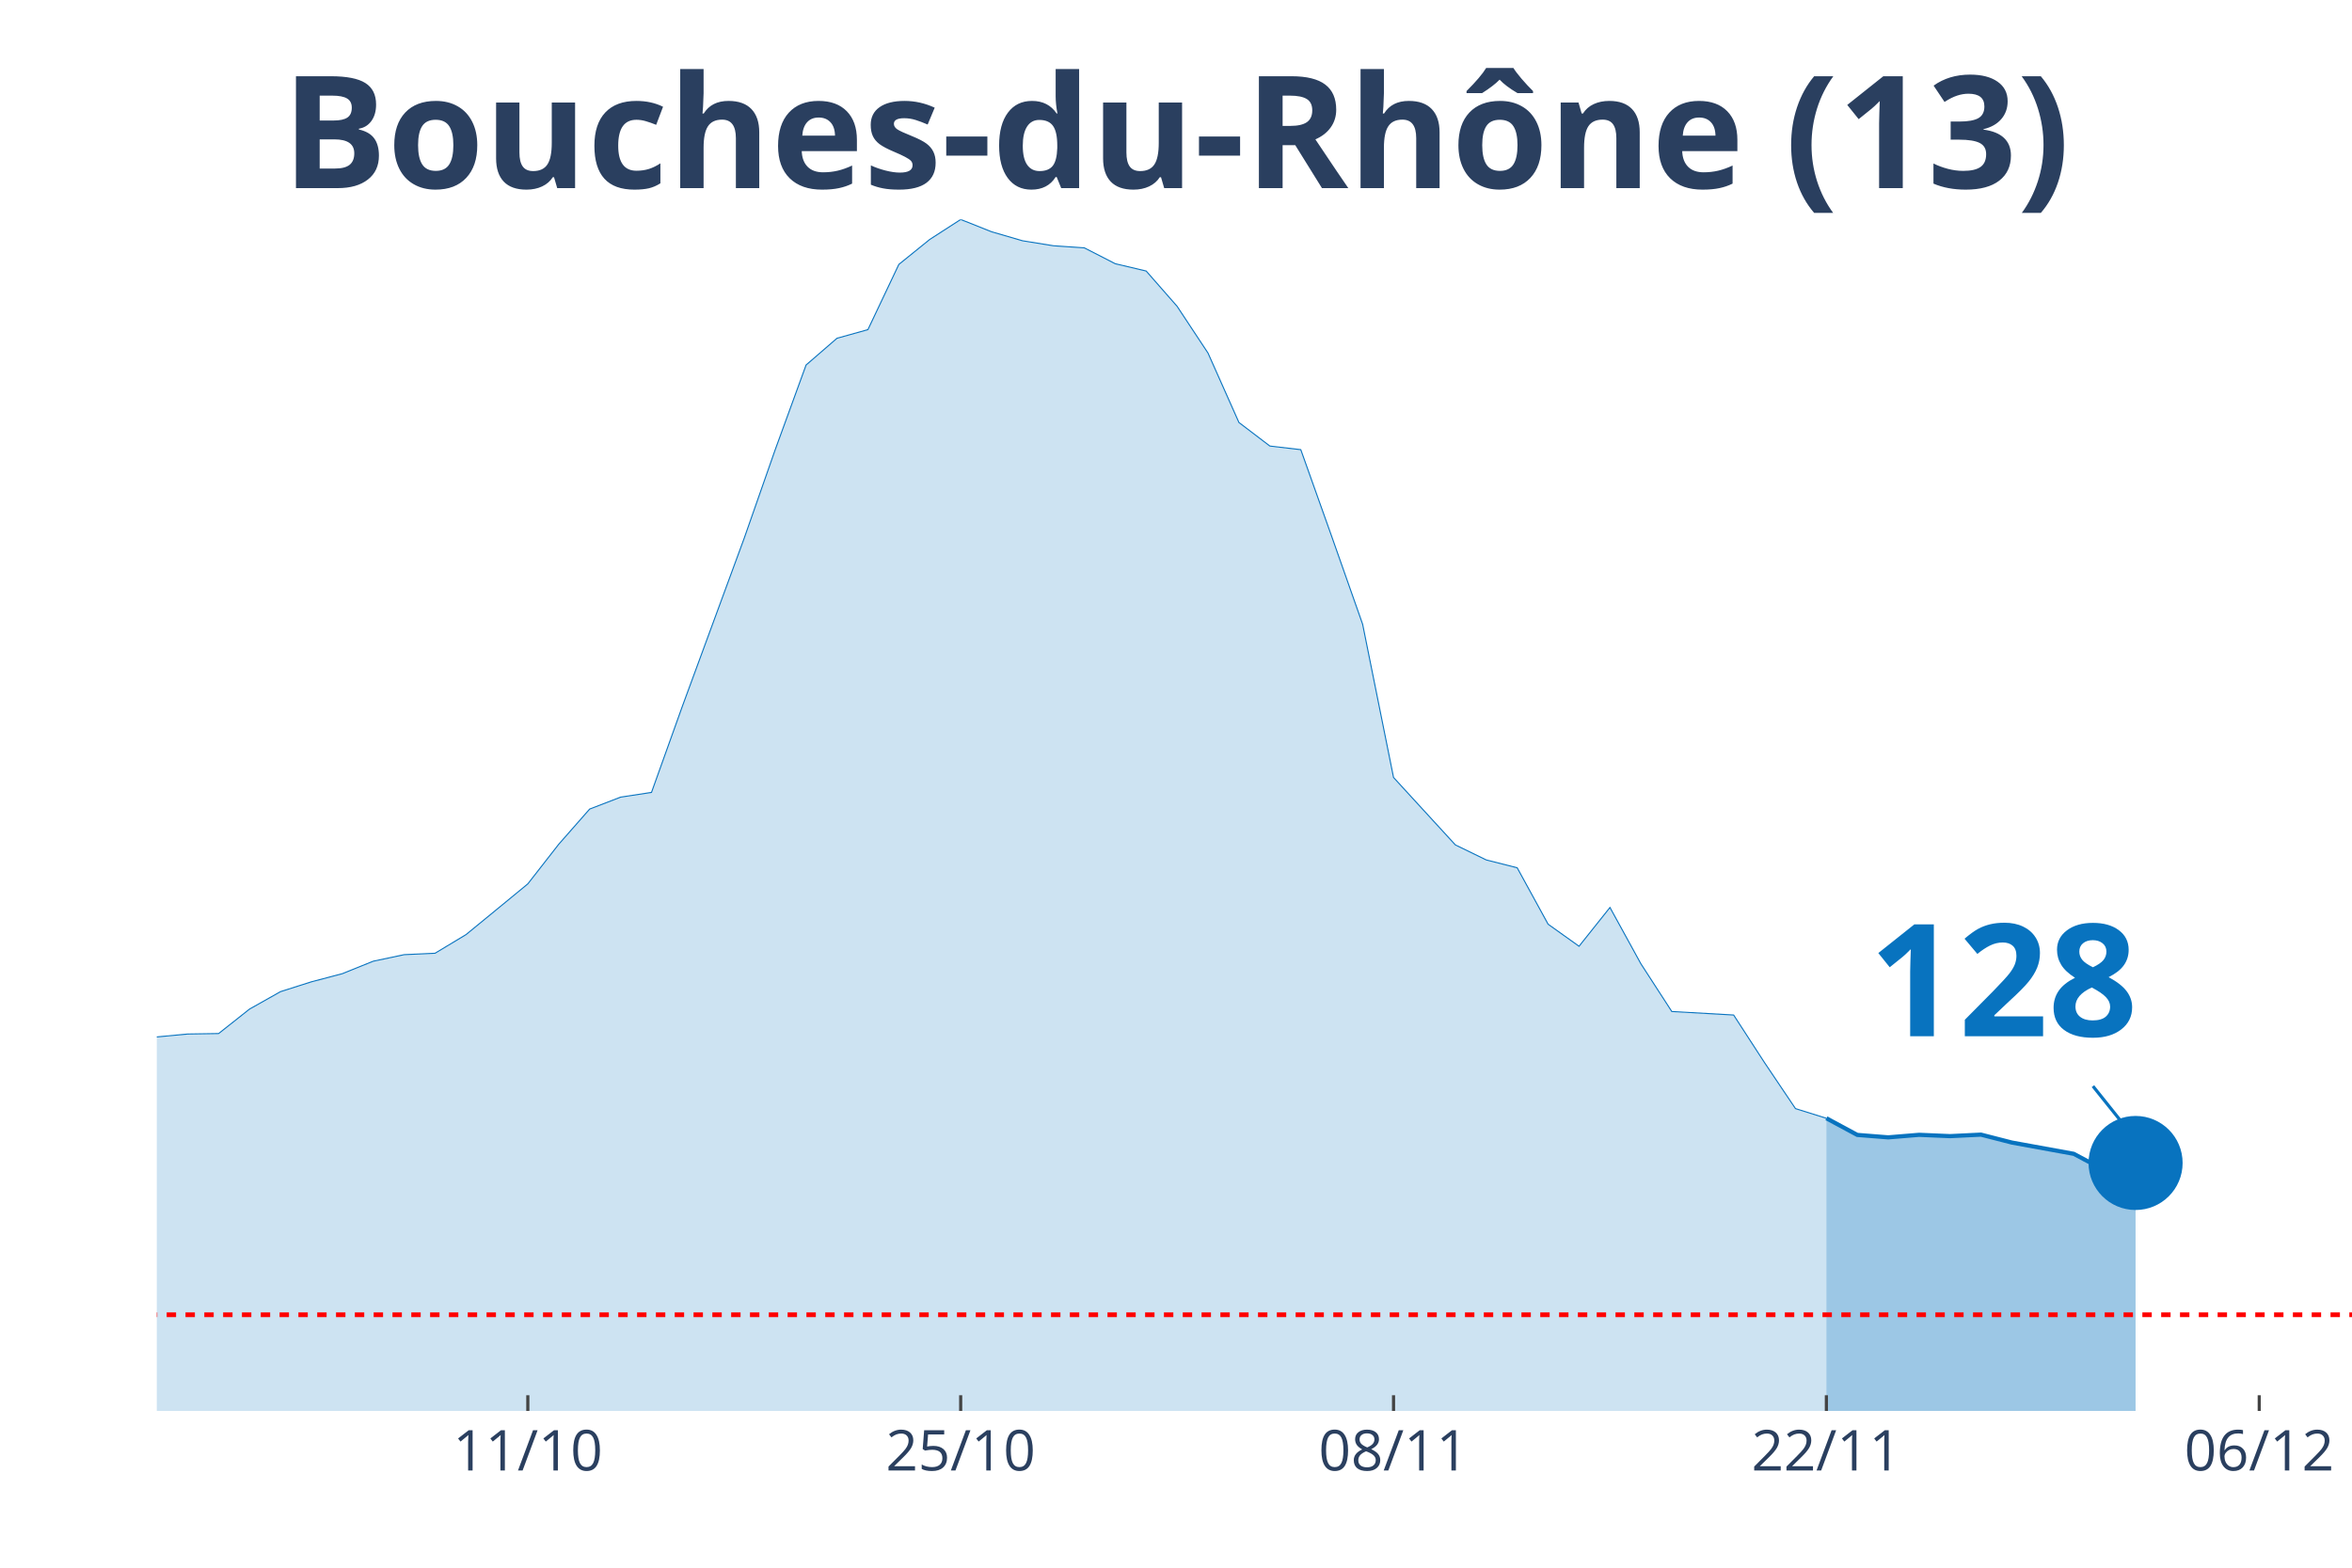
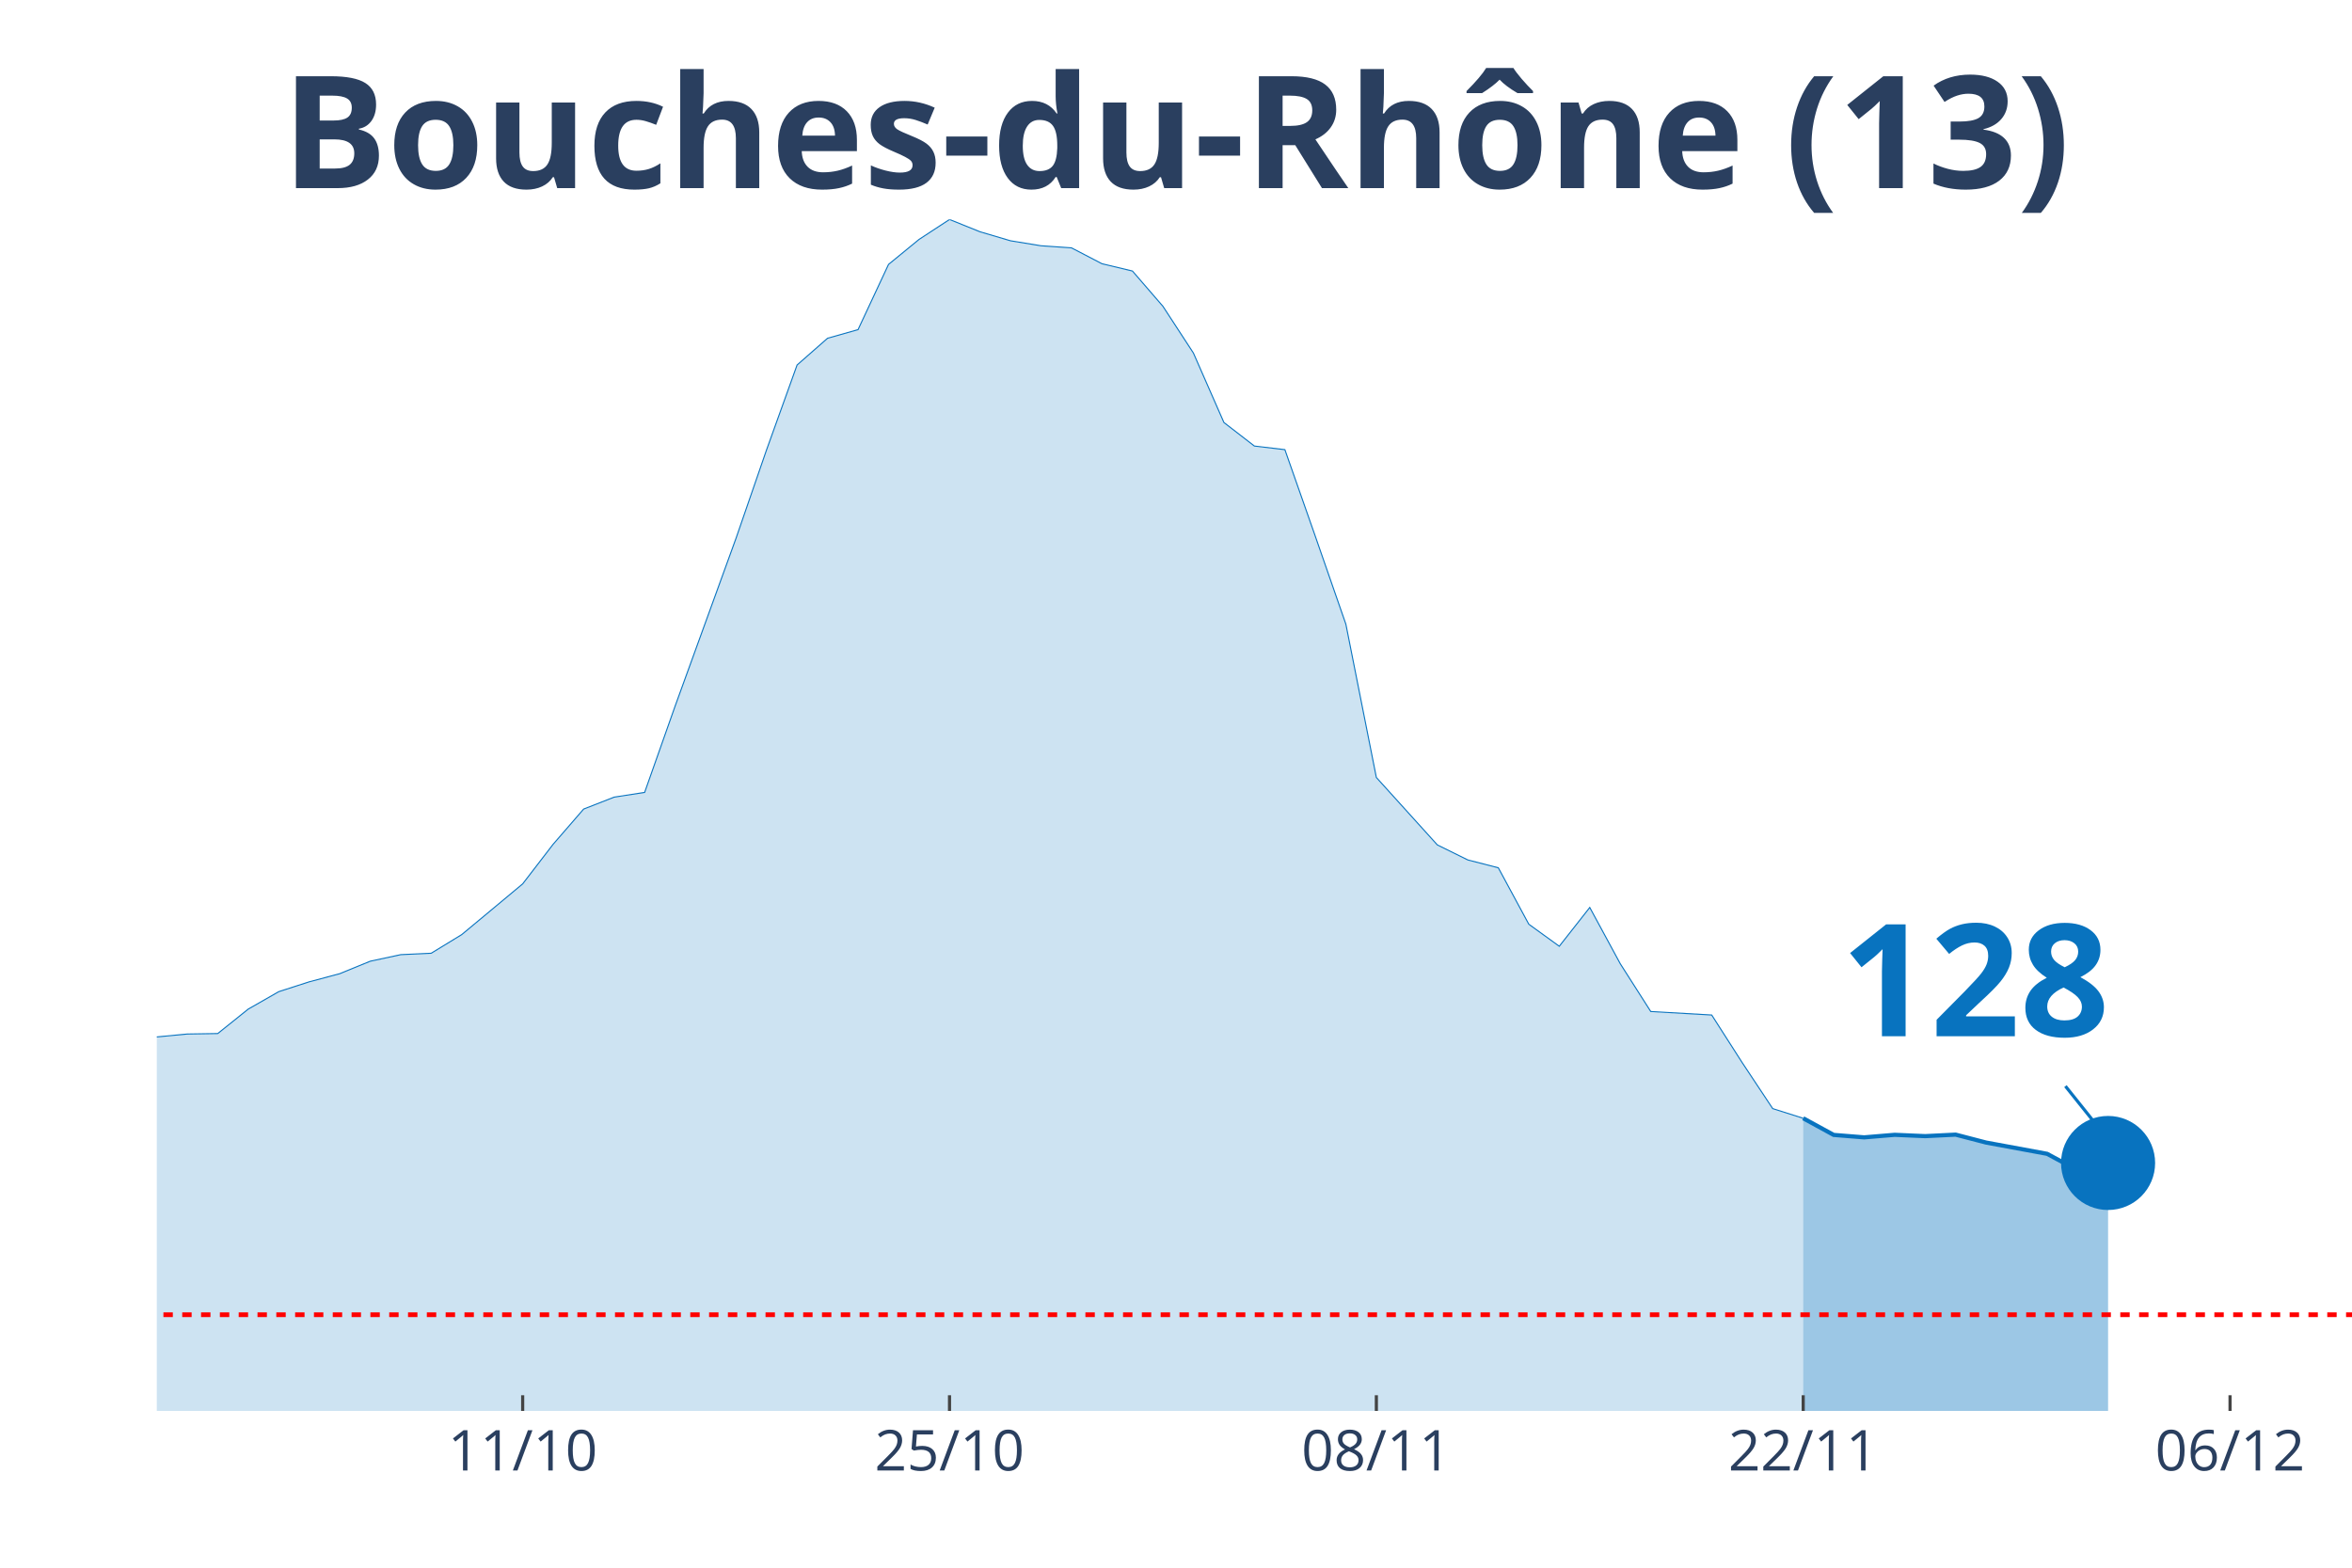
<svg xmlns="http://www.w3.org/2000/svg" class="main-svg" width="1125" height="750" style="" viewBox="0 0 750 500">
  <rect x="0" y="0" width="750" height="500" style="fill: rgb(0, 0, 0); fill-opacity: 0;" />
-   <defs id="defs-506fe9">
+   <defs id="defs-287185">
    <g class="clips">
-       <clipPath id="clip506fe9xyplot" class="plotclip">
+       <clipPath id="clip287185xyplot" class="plotclip">
        <rect width="700" height="380" />
      </clipPath>
-       <clipPath class="axesclip" id="clip506fe9x">
+       <clipPath class="axesclip" id="clip287185x">
        <rect x="50" y="0" width="700" height="500" />
      </clipPath>
-       <clipPath class="axesclip" id="clip506fe9y">
+       <clipPath class="axesclip" id="clip287185y">
        <rect x="0" y="70" width="750" height="380" />
      </clipPath>
-       <clipPath class="axesclip" id="clip506fe9xy">
+       <clipPath class="axesclip" id="clip287185xy">
        <rect x="50" y="70" width="700" height="380" />
      </clipPath>
    </g>
    <g class="gradients" />
  </defs>
  <g class="bglayer">
    <rect class="bg" x="50" y="70" width="700" height="380" style="fill: rgb(0, 0, 0); fill-opacity: 0; stroke-width: 0;" />
  </g>
  <g class="layer-below">
    <g class="imagelayer" />
    <g class="shapelayer" />
  </g>
  <g class="cartesianlayer">
    <g class="subplot xy">
      <g class="layer-subplot">
        <g class="shapelayer" />
        <g class="imagelayer" />
      </g>
      <g class="gridlayer">
        <g class="x">
-           <path class="xgrid crisp" transform="translate(168.31,0)" d="M0,70v380" style="stroke: rgb(255, 255, 255); stroke-opacity: 1; stroke-width: 1px;" />
-           <path class="xgrid crisp" transform="translate(306.34,0)" d="M0,70v380" style="stroke: rgb(255, 255, 255); stroke-opacity: 1; stroke-width: 1px;" />
-           <path class="xgrid crisp" transform="translate(444.37,0)" d="M0,70v380" style="stroke: rgb(255, 255, 255); stroke-opacity: 1; stroke-width: 1px;" />
-           <path class="xgrid crisp" transform="translate(582.39,0)" d="M0,70v380" style="stroke: rgb(255, 255, 255); stroke-opacity: 1; stroke-width: 1px;" />
-           <path class="xgrid crisp" transform="translate(720.42,0)" d="M0,70v380" style="stroke: rgb(255, 255, 255); stroke-opacity: 1; stroke-width: 1px;" />
+           <path class="xgrid crisp" transform="translate(166.67,0)" d="M0,70v380" style="stroke: rgb(255, 255, 255); stroke-opacity: 1; stroke-width: 1px;" />
+           <path class="xgrid crisp" transform="translate(302.78,0)" d="M0,70v380" style="stroke: rgb(255, 255, 255); stroke-opacity: 1; stroke-width: 1px;" />
+           <path class="xgrid crisp" transform="translate(438.89,0)" d="M0,70v380" style="stroke: rgb(255, 255, 255); stroke-opacity: 1; stroke-width: 1px;" />
+           <path class="xgrid crisp" transform="translate(575,0)" d="M0,70v380" style="stroke: rgb(255, 255, 255); stroke-opacity: 1; stroke-width: 1px;" />
+           <path class="xgrid crisp" transform="translate(711.11,0)" d="M0,70v380" style="stroke: rgb(255, 255, 255); stroke-opacity: 1; stroke-width: 1px;" />
        </g>
        <g class="y" />
      </g>
      <g class="zerolinelayer" />
      <path class="xlines-below" />
      <path class="ylines-below" />
      <g class="overlines-below" />
      <g class="xaxislayer-below" />
      <g class="yaxislayer-below" />
      <g class="overaxes-below" />
-       <g class="plot" transform="translate(50, 70)" clip-path="url('#clip506fe9xyplot')">
+       <g class="plot" transform="translate(50, 70)" clip-path="url('#clip287185xyplot')">
        <g class="scatterlayer mlayer">
-           <g class="trace scatter trace416d56" style="stroke-miterlimit: 2;">
+           <g class="trace scatter trace385f6e" style="stroke-miterlimit: 2;">
            <g class="fills">
              <g>
-                 <path class="js-fill" d="M532.39,380L-1340.85,380L-1340.85,371.86L-1084.51,373.91L-1074.65,373.88L-847.89,375.9L-838.03,374.69L-640.85,369.84L-630.99,367.45L-502.82,340.49L-492.96,335.03L-483.1,326.59L-473.24,327.25L-463.38,326.08L-453.52,316.37L-414.08,292.69L-404.23,288.08L-384.51,281.65L-374.65,274.23L-345.07,264.79L-335.21,261.57L-315.49,258.67L-305.63,257.04L-276.06,244.5L-266.2,246.79L-246.48,244.32L-236.62,241.36L-216.9,238.07L-207.04,239.4L-187.32,233.79L-177.46,234.06L-157.75,233.64L-147.89,234.48L-128.17,238.62L-118.31,240.67L-108.45,239.82L-98.59,245.58L-59.15,256.86L-49.3,257.59L-39.44,265.07L-29.58,265.76L-19.72,266.45L-9.86,266L0,260.72L9.86,259.79L19.72,259.64L29.58,251.83L39.44,246.28L49.3,243.14L59.15,240.55L69.01,236.57L78.87,234.48L88.73,234.03L98.59,228.09L108.45,220.01L118.31,211.9L128.17,199.26L138.03,188.04L147.89,184.24L157.75,182.73L167.61,155.2L187.32,101.63L197.18,73.47L207.04,46.41L216.9,37.88L226.76,35.13L236.62,14.33L246.48,6.36L256.34,0L266.2,3.92L276.06,6.79L285.92,8.38L295.77,9.05L305.63,14.11L315.49,16.44L325.35,27.69L335.21,42.61L345.07,64.75L354.93,72.26L364.79,73.41L374.65,101.09L384.51,129.08L394.37,177.97L414.08,199.47L423.94,204.27L433.8,206.77L443.66,224.77L453.52,231.8L463.38,219.43L473.24,237.38L483.1,252.61L502.82,253.73L512.68,268.93L522.54,283.58L532.39,286.66" style="fill: rgb(8, 115, 191); fill-opacity: 0.2; stroke-width: 0;" />
+                 <path class="js-fill" d="M525,380L-1322.22,380L-1322.22,371.86L-1069.44,373.91L-1059.72,373.88L-836.11,375.9L-826.39,374.69L-631.94,369.84L-622.22,367.45L-495.83,340.49L-486.11,335.03L-476.39,326.59L-466.67,327.25L-456.94,326.08L-447.22,316.37L-408.33,292.69L-398.61,288.08L-379.17,281.65L-369.44,274.23L-340.28,264.79L-330.56,261.57L-311.11,258.67L-301.39,257.04L-272.22,244.5L-262.5,246.79L-243.06,244.32L-233.33,241.36L-213.89,238.07L-204.17,239.4L-184.72,233.79L-175,234.06L-155.56,233.64L-145.83,234.48L-126.39,238.62L-116.67,240.67L-106.94,239.82L-97.22,245.58L-58.33,256.86L-48.61,257.59L-38.89,265.07L-29.17,265.76L-19.44,266.45L-9.72,266L0,260.72L9.72,259.79L19.44,259.64L29.17,251.83L38.89,246.28L48.61,243.14L58.33,240.55L68.06,236.57L77.78,234.48L87.5,234.03L97.22,228.09L106.94,220.01L116.67,211.9L126.39,199.26L136.11,188.04L145.83,184.24L155.56,182.73L165.28,155.2L184.72,101.63L194.44,73.47L204.17,46.41L213.89,37.88L223.61,35.13L233.33,14.33L243.06,6.36L252.78,0L262.5,3.92L272.22,6.79L281.94,8.38L291.67,9.05L301.39,14.11L311.11,16.44L320.83,27.69L330.56,42.61L340.28,64.75L350,72.26L359.72,73.41L369.44,101.09L379.17,129.08L388.89,177.97L408.33,199.47L418.06,204.27L427.78,206.77L437.5,224.77L447.22,231.8L456.94,219.43L466.67,237.38L476.39,252.61L495.83,253.73L505.56,268.93L515.28,283.58L525,286.66" style="fill: rgb(8, 115, 191); fill-opacity: 0.2; stroke-width: 0;" />
              </g>
            </g>
            <g class="errorbars" />
            <g class="lines">
-               <path class="js-line" d="M-1340.85,371.86L-1084.51,373.91L-1074.65,373.88L-847.89,375.9L-838.03,374.69L-640.85,369.84L-630.99,367.45L-502.82,340.49L-492.96,335.03L-483.1,326.59L-473.24,327.25L-463.38,326.08L-453.52,316.37L-414.08,292.69L-404.23,288.08L-384.51,281.65L-374.65,274.23L-345.07,264.79L-335.21,261.57L-315.49,258.67L-305.63,257.04L-276.06,244.5L-266.2,246.79L-246.48,244.32L-236.62,241.36L-216.9,238.07L-207.04,239.4L-187.32,233.79L-177.46,234.06L-157.75,233.64L-147.89,234.48L-128.17,238.62L-118.31,240.67L-108.45,239.82L-98.59,245.58L-59.15,256.86L-49.3,257.59L-39.44,265.07L-29.58,265.76L-19.72,266.45L-9.86,266L0,260.72L9.86,259.79L19.72,259.64L29.58,251.83L39.44,246.28L49.3,243.14L59.15,240.55L69.01,236.57L78.87,234.48L88.73,234.03L98.59,228.09L108.45,220.01L118.31,211.9L128.17,199.26L138.03,188.04L147.89,184.24L157.75,182.73L167.61,155.2L187.32,101.63L197.18,73.47L207.04,46.41L216.9,37.88L226.76,35.13L236.62,14.33L246.48,6.36L256.34,0L266.2,3.92L276.06,6.79L285.92,8.38L295.77,9.05L305.63,14.11L315.49,16.44L325.35,27.69L335.21,42.61L345.07,64.75L354.93,72.26L364.79,73.41L374.65,101.09L384.51,129.08L394.37,177.97L414.08,199.47L423.94,204.27L433.8,206.77L443.66,224.77L453.52,231.8L463.38,219.43L473.24,237.38L483.1,252.61L502.82,253.73L512.68,268.93L522.54,283.58L532.39,286.66" style="vector-effect: non-scaling-stroke; fill: none; stroke: rgb(8, 115, 191); stroke-opacity: 1; stroke-width: 0.5px; opacity: 1;" />
+               <path class="js-line" d="M-1322.22,371.86L-1069.44,373.91L-1059.72,373.88L-836.11,375.9L-826.39,374.69L-631.94,369.84L-622.22,367.45L-495.83,340.49L-486.11,335.03L-476.39,326.59L-466.67,327.25L-456.94,326.08L-447.22,316.37L-408.33,292.69L-398.61,288.08L-379.17,281.65L-369.44,274.23L-340.28,264.79L-330.56,261.57L-311.11,258.67L-301.39,257.04L-272.22,244.5L-262.5,246.79L-243.06,244.32L-233.33,241.36L-213.89,238.07L-204.17,239.4L-184.72,233.79L-175,234.06L-155.56,233.64L-145.83,234.48L-126.39,238.62L-116.67,240.67L-106.94,239.82L-97.22,245.58L-58.33,256.86L-48.61,257.59L-38.89,265.07L-29.17,265.76L-19.44,266.45L-9.72,266L0,260.72L9.72,259.79L19.44,259.64L29.17,251.83L38.89,246.28L48.61,243.14L58.33,240.55L68.06,236.57L77.78,234.48L87.5,234.03L97.22,228.09L106.94,220.01L116.67,211.9L126.39,199.26L136.11,188.04L145.83,184.24L155.56,182.73L165.28,155.2L184.72,101.63L194.44,73.47L204.17,46.41L213.89,37.88L223.61,35.13L233.33,14.33L243.06,6.36L252.78,0L262.5,3.92L272.22,6.79L281.94,8.38L291.67,9.05L301.39,14.11L311.11,16.44L320.83,27.69L330.56,42.61L340.28,64.75L350,72.26L359.72,73.41L369.44,101.09L379.17,129.08L388.89,177.97L408.33,199.47L418.06,204.27L427.78,206.77L437.5,224.77L447.22,231.8L456.94,219.43L466.67,237.38L476.39,252.61L495.83,253.73L505.56,268.93L515.28,283.58L525,286.66" style="vector-effect: non-scaling-stroke; fill: none; stroke: rgb(8, 115, 191); stroke-opacity: 1; stroke-width: 0.5px; opacity: 1;" />
            </g>
            <g class="points" />
            <g class="text" />
          </g>
-           <g class="trace scatter trace6e493c" style="stroke-miterlimit: 2;">
+           <g class="trace scatter trace5c055e" style="stroke-miterlimit: 2;">
            <g class="fills">
              <g>
-                 <path class="js-fill" d="M630.99,380L532.39,380L532.39,286.66L542.25,291.97L552.11,292.75L561.97,291.94L571.83,292.36L581.69,291.88L591.55,294.41L611.27,298L621.13,303.25L630.99,300.92" style="fill: rgb(8, 115, 191); fill-opacity: 0.4; stroke-width: 0;" />
+                 <path class="js-fill" d="M622.22,380L525,380L525,286.66L534.72,291.97L544.44,292.75L554.17,291.94L563.89,292.36L573.61,291.88L583.33,294.41L602.78,298L612.5,303.25L622.22,300.92" style="fill: rgb(8, 115, 191); fill-opacity: 0.4; stroke-width: 0;" />
              </g>
            </g>
            <g class="errorbars" />
            <g class="lines">
-               <path class="js-line" d="M532.39,286.66L542.25,291.97L552.11,292.75L561.97,291.94L571.83,292.36L581.69,291.88L591.55,294.41L611.27,298L621.13,303.25L630.99,300.92" style="vector-effect: non-scaling-stroke; fill: none; stroke: rgb(8, 115, 191); stroke-opacity: 1; stroke-width: 2px; opacity: 1;" />
+               <path class="js-line" d="M525,286.66L534.72,291.97L544.44,292.75L554.17,291.94L563.89,292.36L573.61,291.88L583.33,294.41L602.78,298L612.5,303.25L622.22,300.92" style="vector-effect: non-scaling-stroke; fill: none; stroke: rgb(8, 115, 191); stroke-opacity: 1; stroke-width: 2px; opacity: 1;" />
            </g>
            <g class="points" />
            <g class="text" />
          </g>
-           <g class="trace scatter traced98f25" style="stroke-miterlimit: 2; opacity: 1;">
+           <g class="trace scatter traceb87fc7" style="stroke-miterlimit: 2; opacity: 1;">
            <g class="fills" />
            <g class="errorbars" />
            <g class="lines" />
            <g class="points">
-               <path class="point" transform="translate(630.99,300.92)" d="M15,0A15,15 0 1,1 0,-15A15,15 0 0,1 15,0Z" style="opacity: 1; stroke-width: 0px; fill: rgb(8, 115, 191); fill-opacity: 1;" />
+               <path class="point" transform="translate(622.22,300.92)" d="M15,0A15,15 0 1,1 0,-15A15,15 0 0,1 15,0Z" style="opacity: 1; stroke-width: 0px; fill: rgb(8, 115, 191); fill-opacity: 1;" />
            </g>
            <g class="text" />
          </g>
        </g>
      </g>
      <g class="overplot" />
      <path class="xlines-above crisp" style="fill: none; stroke-width: 1px; stroke: rgb(0, 0, 0); stroke-opacity: 0;" d="" />
      <path class="ylines-above crisp" style="fill: none;" d="M0,0" />
      <g class="overlines-above" />
      <g class="xaxislayer-above">
-         <path class="xtick ticks crisp" d="M0,450v-5" transform="translate(168.31,0)" style="stroke: rgb(68, 68, 68); stroke-opacity: 1; stroke-width: 1px;" />
-         <path class="xtick ticks crisp" d="M0,450v-5" transform="translate(306.34,0)" style="stroke: rgb(68, 68, 68); stroke-opacity: 1; stroke-width: 1px;" />
-         <path class="xtick ticks crisp" d="M0,450v-5" transform="translate(444.37,0)" style="stroke: rgb(68, 68, 68); stroke-opacity: 1; stroke-width: 1px;" />
-         <path class="xtick ticks crisp" d="M0,450v-5" transform="translate(582.39,0)" style="stroke: rgb(68, 68, 68); stroke-opacity: 1; stroke-width: 1px;" />
-         <path class="xtick ticks crisp" d="M0,450v-5" transform="translate(720.42,0)" style="stroke: rgb(68, 68, 68); stroke-opacity: 1; stroke-width: 1px;" />
+         <path class="xtick ticks crisp" d="M0,450v-5" transform="translate(166.67,0)" style="stroke: rgb(68, 68, 68); stroke-opacity: 1; stroke-width: 1px;" />
+         <path class="xtick ticks crisp" d="M0,450v-5" transform="translate(302.78,0)" style="stroke: rgb(68, 68, 68); stroke-opacity: 1; stroke-width: 1px;" />
+         <path class="xtick ticks crisp" d="M0,450v-5" transform="translate(438.89,0)" style="stroke: rgb(68, 68, 68); stroke-opacity: 1; stroke-width: 1px;" />
+         <path class="xtick ticks crisp" d="M0,450v-5" transform="translate(575,0)" style="stroke: rgb(68, 68, 68); stroke-opacity: 1; stroke-width: 1px;" />
+         <path class="xtick ticks crisp" d="M0,450v-5" transform="translate(711.11,0)" style="stroke: rgb(68, 68, 68); stroke-opacity: 1; stroke-width: 1px;" />
        <g class="xtick">
-           <text text-anchor="middle" x="0" y="469" transform="translate(168.31,0)" style="font-family: 'Open Sans', verdana, arial, sans-serif; font-size: 18px; fill: rgb(42, 63, 95); fill-opacity: 1; white-space: pre;">11/10</text>
+           <text text-anchor="middle" x="0" y="469" transform="translate(166.67,0)" style="font-family: 'Open Sans', verdana, arial, sans-serif; font-size: 18px; fill: rgb(42, 63, 95); fill-opacity: 1; white-space: pre;">11/10</text>
        </g>
        <g class="xtick">
-           <text text-anchor="middle" x="0" y="469" transform="translate(306.34,0)" style="font-family: 'Open Sans', verdana, arial, sans-serif; font-size: 18px; fill: rgb(42, 63, 95); fill-opacity: 1; white-space: pre;">25/10</text>
+           <text text-anchor="middle" x="0" y="469" transform="translate(302.78,0)" style="font-family: 'Open Sans', verdana, arial, sans-serif; font-size: 18px; fill: rgb(42, 63, 95); fill-opacity: 1; white-space: pre;">25/10</text>
        </g>
        <g class="xtick">
-           <text text-anchor="middle" x="0" y="469" transform="translate(444.37,0)" style="font-family: 'Open Sans', verdana, arial, sans-serif; font-size: 18px; fill: rgb(42, 63, 95); fill-opacity: 1; white-space: pre;">08/11</text>
+           <text text-anchor="middle" x="0" y="469" transform="translate(438.89,0)" style="font-family: 'Open Sans', verdana, arial, sans-serif; font-size: 18px; fill: rgb(42, 63, 95); fill-opacity: 1; white-space: pre;">08/11</text>
        </g>
        <g class="xtick">
-           <text text-anchor="middle" x="0" y="469" transform="translate(582.39,0)" style="font-family: 'Open Sans', verdana, arial, sans-serif; font-size: 18px; fill: rgb(42, 63, 95); fill-opacity: 1; white-space: pre;">22/11</text>
+           <text text-anchor="middle" x="0" y="469" transform="translate(575,0)" style="font-family: 'Open Sans', verdana, arial, sans-serif; font-size: 18px; fill: rgb(42, 63, 95); fill-opacity: 1; white-space: pre;">22/11</text>
        </g>
        <g class="xtick">
-           <text text-anchor="middle" x="0" y="469" transform="translate(720.42,0)" style="font-family: 'Open Sans', verdana, arial, sans-serif; font-size: 18px; fill: rgb(42, 63, 95); fill-opacity: 1; white-space: pre;">06/12</text>
+           <text text-anchor="middle" x="0" y="469" transform="translate(711.11,0)" style="font-family: 'Open Sans', verdana, arial, sans-serif; font-size: 18px; fill: rgb(42, 63, 95); fill-opacity: 1; white-space: pre;">06/12</text>
        </g>
      </g>
      <g class="yaxislayer-above" />
      <g class="overaxes-above" />
    </g>
  </g>
  <g class="polarlayer" />
  <g class="ternarylayer" />
  <g class="geolayer" />
  <g class="funnelarealayer" />
  <g class="pielayer" />
  <g class="treemaplayer" />
  <g class="sunburstlayer" />
  <g class="glimages" />
-   <defs id="topdefs-506fe9">
+   <defs id="topdefs-287185">
    <g class="clips" />
  </defs>
  <g class="layer-above">
    <g class="imagelayer" />
    <g class="shapelayer">
-       <path data-index="0" fill-rule="evenodd" d="M-5490.85,419.32L1716.2,419.32" clip-path="url('#clip506fe9xy')" style="opacity: 1; stroke: rgb(255, 0, 0); stroke-opacity: 1; fill: rgb(0, 0, 0); fill-opacity: 0; stroke-dasharray: 3px, 3px; stroke-width: 1.5px;" />
+       <path data-index="0" fill-rule="evenodd" d="M-5413.89,419.32L1693.06,419.32" clip-path="url('#clip287185xy')" style="opacity: 1; stroke: rgb(255, 0, 0); stroke-opacity: 1; fill: rgb(0, 0, 0); fill-opacity: 0; stroke-dasharray: 3px, 3px; stroke-width: 1.5px;" />
    </g>
  </g>
  <g class="infolayer">
    <g class="g-gtitle">
      <text class="gtitle" x="375" y="25" text-anchor="middle" dy="0.7em" style="font-family: 'Open Sans', verdana, arial, sans-serif; font-size: 50px; fill: rgb(42, 63, 95); opacity: 1; font-weight: normal; white-space: pre;">
        <tspan style="font-weight:bold">Bouches-du-Rhône (13)</tspan>
      </text>
    </g>
    <g class="g-xtitle" />
    <g class="annotation" data-index="0" style="opacity: 1;">
-       <g class="annotation-text-g" transform="rotate(0,638.99,310.92)">
-         <g class="cursor-pointer" transform="translate(581, 275)">
+       <g class="annotation-text-g" transform="rotate(0,630.22,310.92)">
+         <g class="cursor-pointer" transform="translate(572, 275)">
          <rect class="bg" x="0.5" y="0.5" width="115" height="71" style="stroke-width: 1px; stroke: rgb(0, 0, 0); stroke-opacity: 0; fill: rgb(255, 255, 255); fill-opacity: 0.6;" />
          <text class="annotation-text" text-anchor="middle" x="57.812" y="55.5" style="font-family: 'Open Sans', verdana, arial, sans-serif; font-size: 50px; fill: rgb(8, 115, 191); fill-opacity: 1; white-space: pre;">
            <tspan style="font-weight:bold">128 </tspan>
          </text>
        </g>
      </g>
      <g class="annotation-arrow-g" style="opacity: 1;">
-         <path d="M667.39,346.42L678.99,360.92" style="stroke-width: 1px; stroke: rgb(8, 115, 191); stroke-opacity: 1; stroke-dasharray: 0px, 0px, 18.569px, 18.569px;" />
+         <path d="M658.62,346.42L670.22,360.92" style="stroke-width: 1px; stroke: rgb(8, 115, 191); stroke-opacity: 1; stroke-dasharray: 0px, 0px, 18.569px, 18.569px;" />
      </g>
    </g>
  </g>
</svg>
